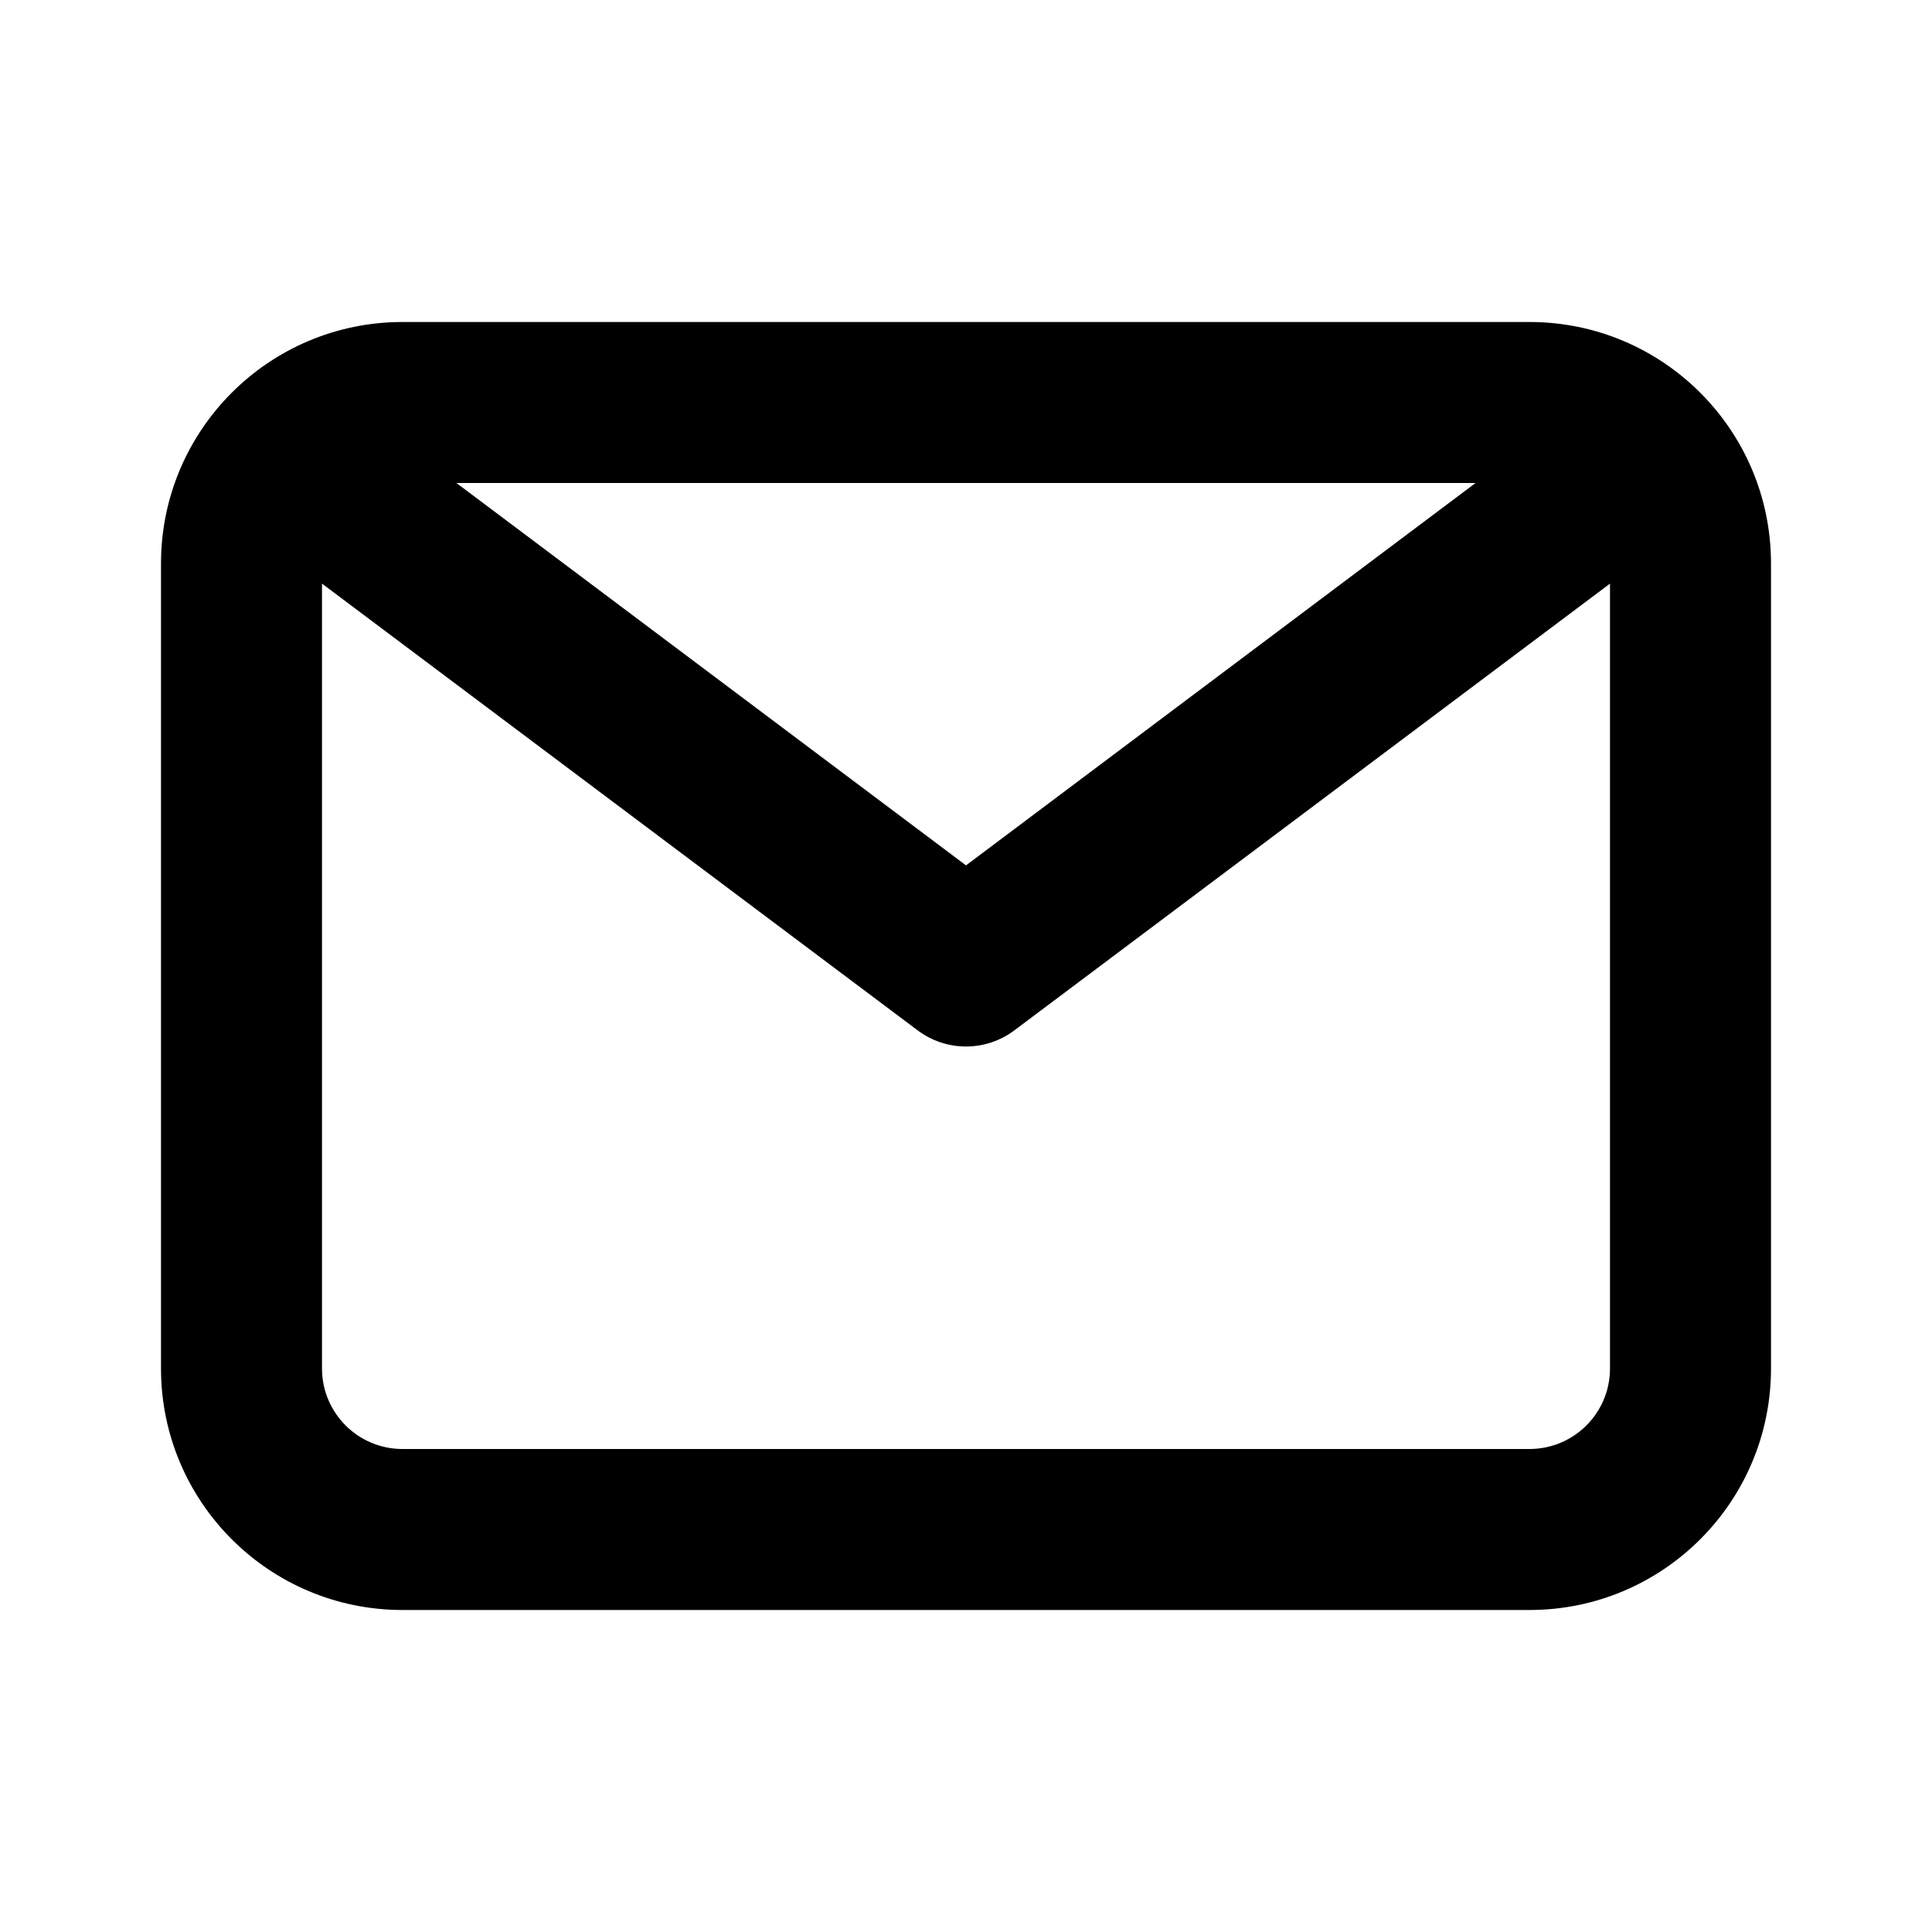
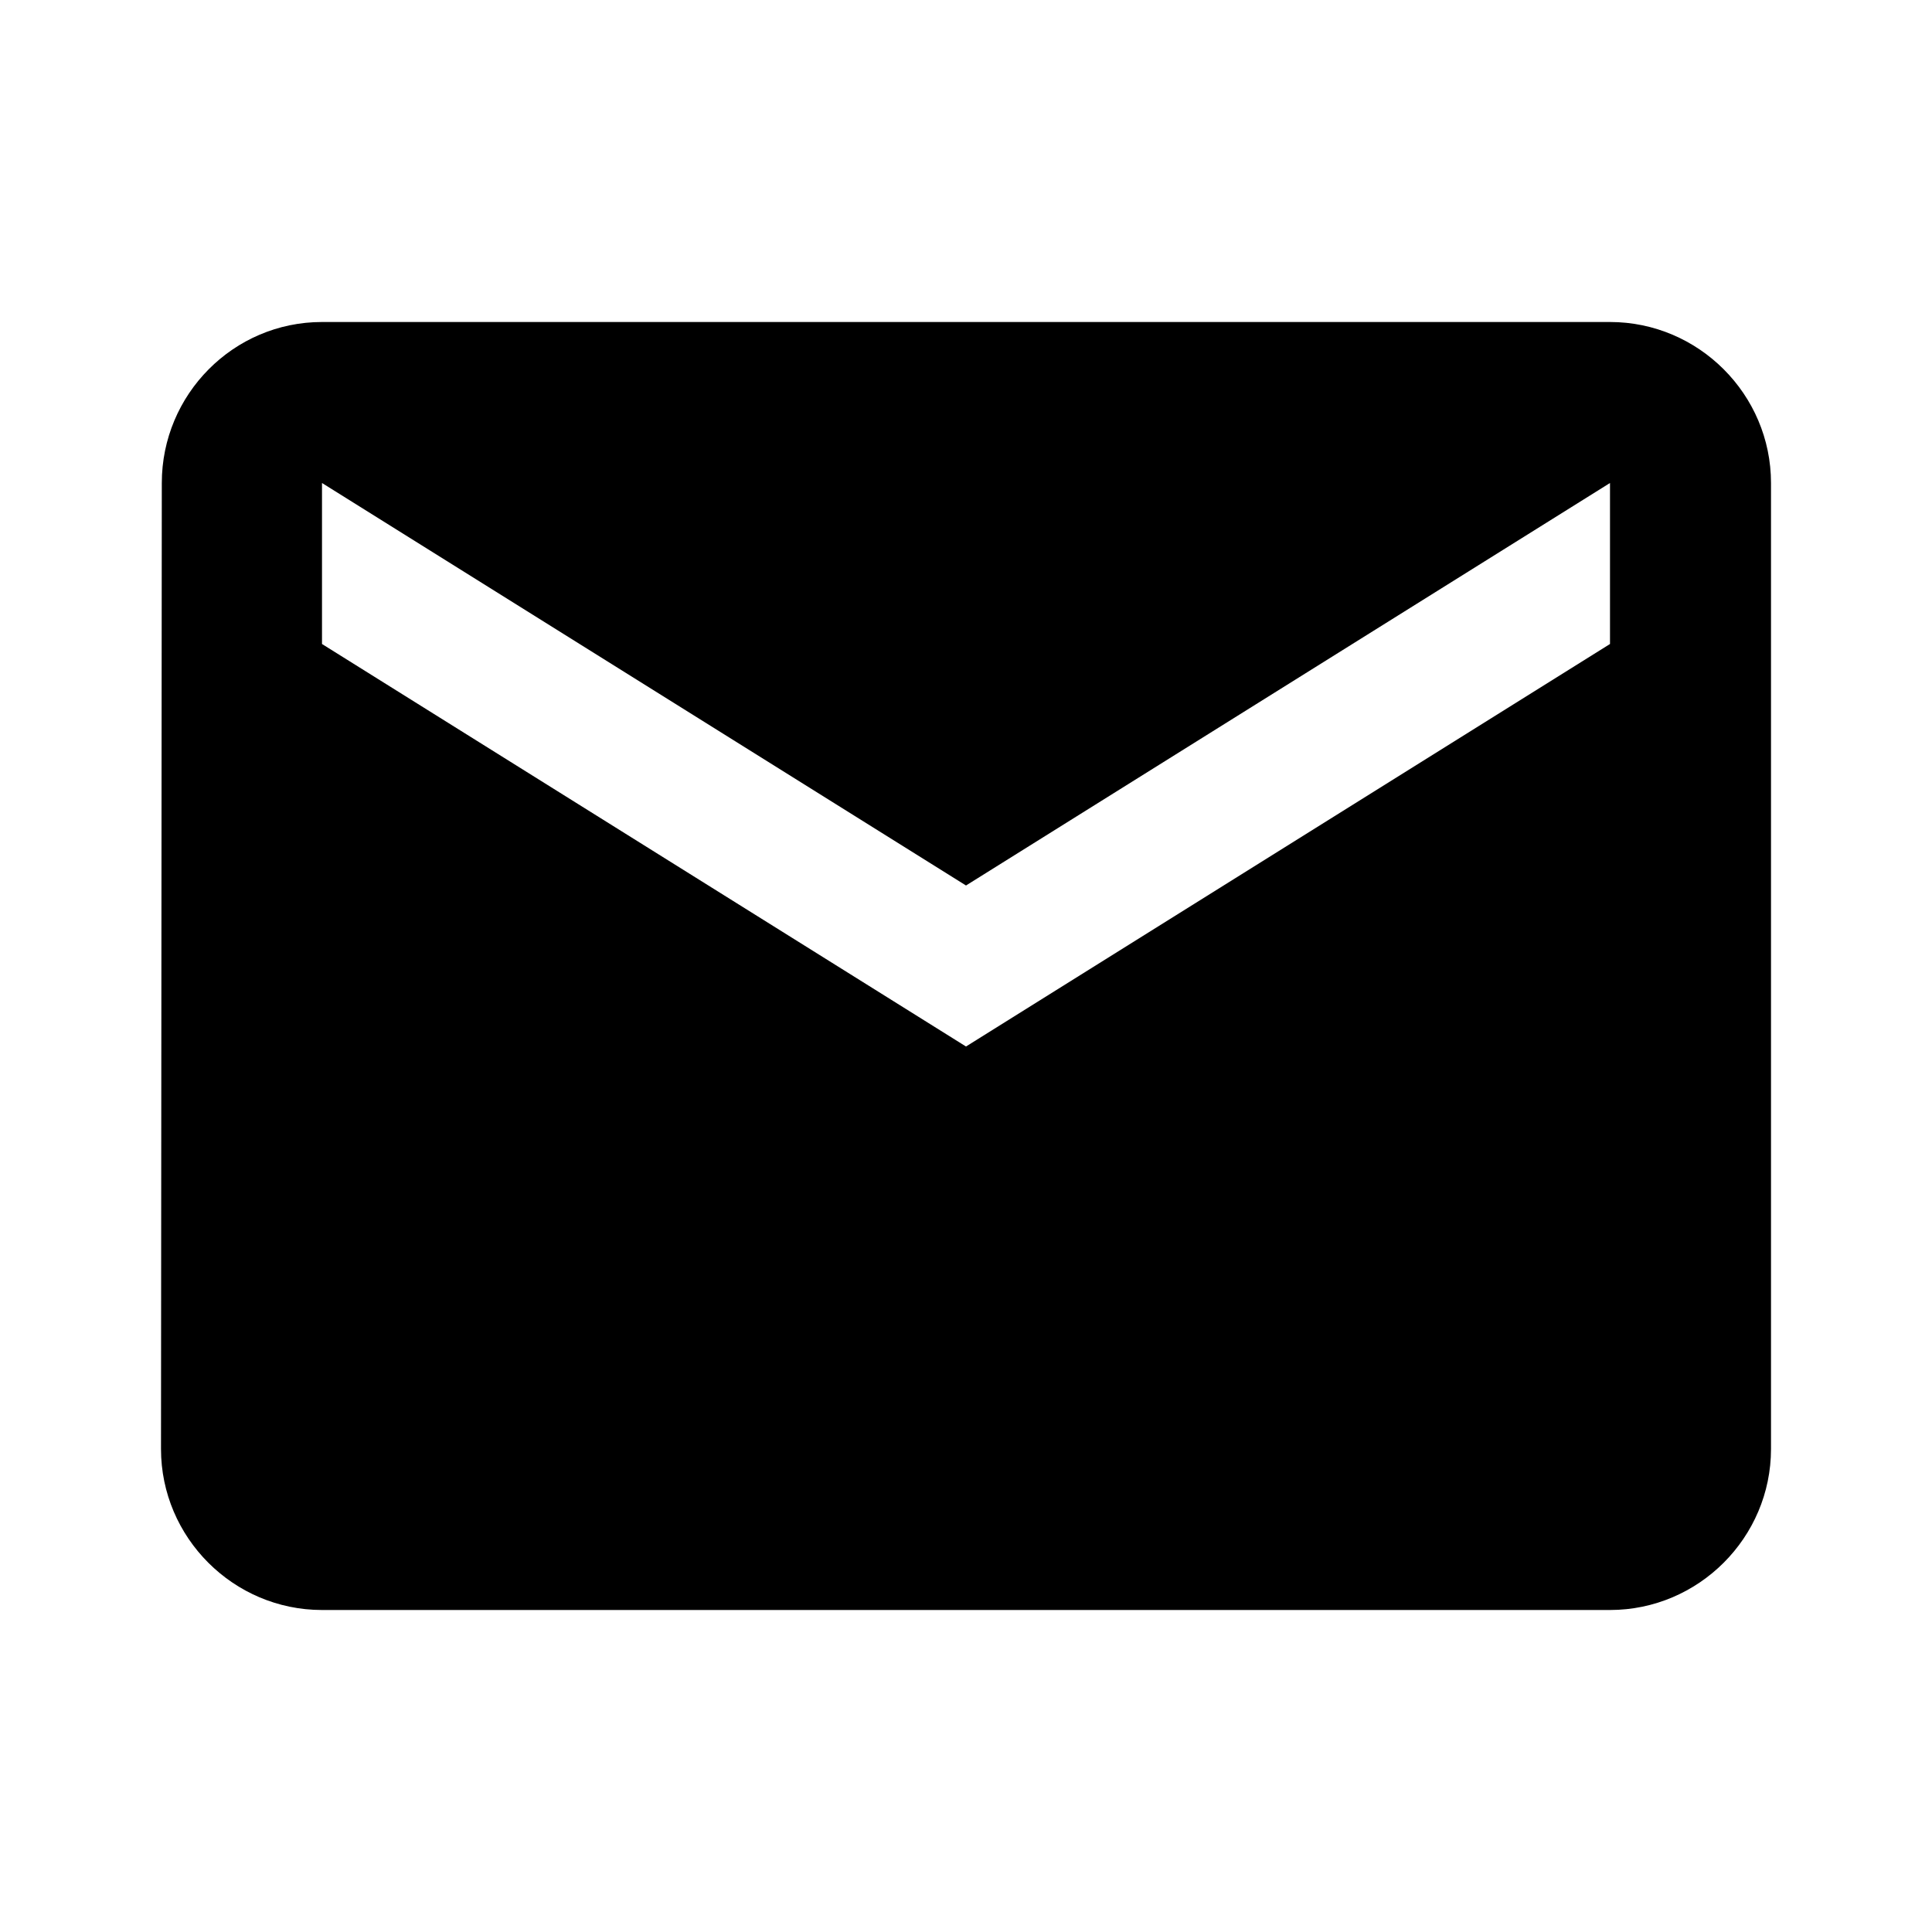
- <svg xmlns="http://www.w3.org/2000/svg" width="800px" height="800px" viewBox="0 0 24 24">
-   <g data-name="Layer 2">
-     <g data-name="email">
-       <rect width="24" height="24" opacity="0" />
-       <path d="M19 4H5a3 3 0 0 0-3 3v10a3 3 0 0 0 3 3h14a3 3 0 0 0 3-3V7a3 3 0 0 0-3-3zm-.67 2L12 10.75 5.67 6zM19 18H5a1 1 0 0 1-1-1V7.25l7.4 5.55a1 1 0 0 0 .6.2 1 1 0 0 0 .6-.2L20 7.25V17a1 1 0 0 1-1 1z" />
-     </g>
-   </g>
+ <svg xmlns="http://www.w3.org/2000/svg" viewBox="0 0 24 24">
+   <path d="M20 4H4c-1.1 0-1.99.9-1.99 2L2 18c0 1.1.9 2 2 2h16c1.1 0 2-.9 2-2V6c0-1.1-.9-2-2-2m0 4-8 5-8-5V6l8 5 8-5z" />
</svg>
